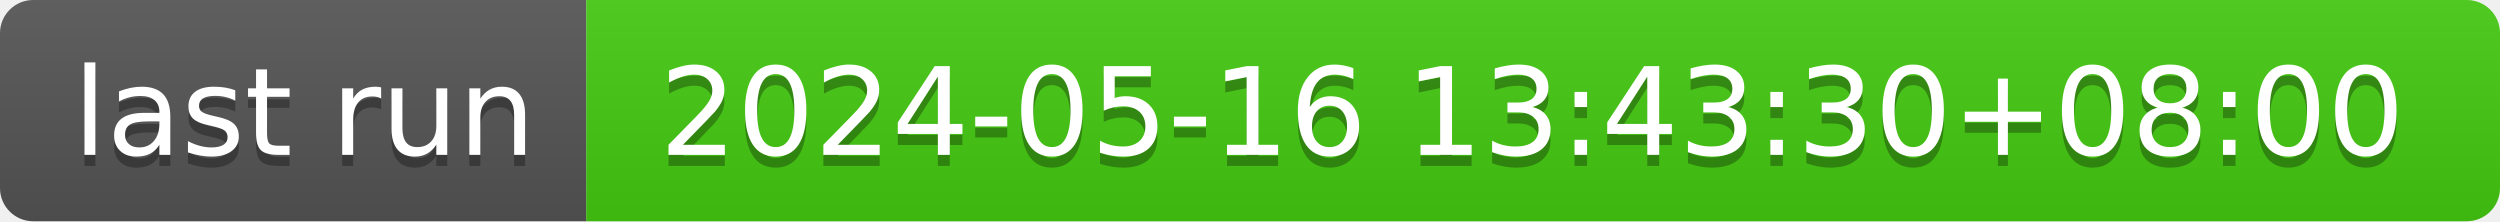
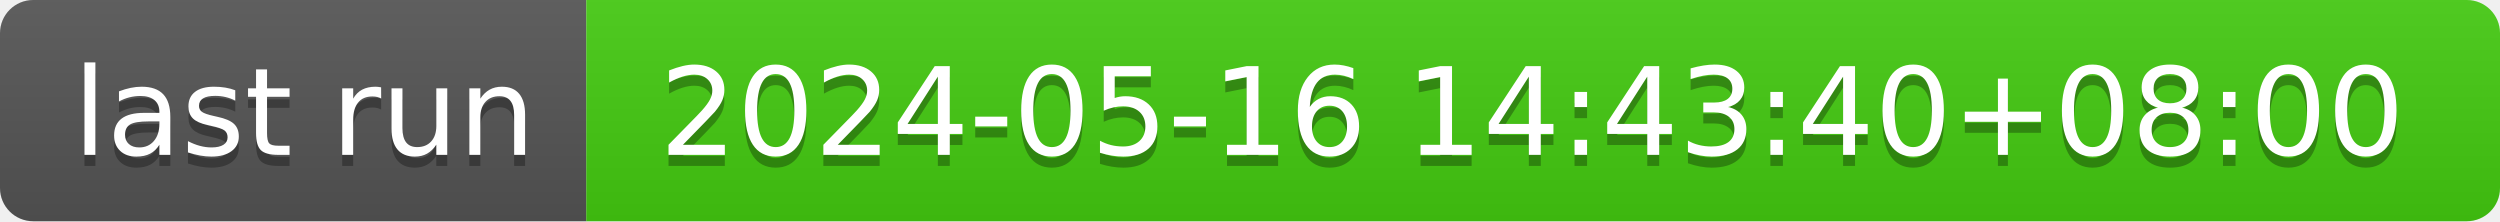
- <svg xmlns="http://www.w3.org/2000/svg" width="226" height="20" role="img" aria-label="last run: 2024-05-16 13:43:30+08:00">
+ <svg xmlns="http://www.w3.org/2000/svg" width="226" height="20" role="img" aria-label="last run: 2024-05-16 14:43:40+08:00">
  <linearGradient id="s" x2="0" y2="100%">
    <stop offset="0" stop-color="#bbb" stop-opacity=".1" />
    <stop offset="1" stop-opacity=".1" />
  </linearGradient>
  <clipPath id="r">
    <rect width="226" height="20" rx="3" fill="#fff" />
  </clipPath>
  <g clip-path="url(#r)">
    <rect width="53" height="20" fill="#555" />
    <rect x="53" width="173" height="20" fill="#4c1" />
    <rect width="226" height="20" fill="url(#s)" />
  </g>
  <g fill="#fff" text-anchor="middle" font-family="Verdana,Geneva,DejaVu Sans,sans-serif" text-rendering="geometricPrecision" font-size="110">
    <text aria-hidden="true" x="275" y="150" fill="#010101" fill-opacity=".3" transform="scale(.1)" textLength="430">last run</text>
    <text x="275" y="140" transform="scale(.1)" fill="#fff" textLength="430">last run</text>
-     <text aria-hidden="true" x="1385" y="150" fill="#010101" fill-opacity=".3" transform="scale(.1)" textLength="1630">2024-05-16 13:43:30+08:00</text>
-     <text x="1385" y="140" transform="scale(.1)" fill="#fff" textLength="1630">2024-05-16 13:43:30+08:00</text>
+     <text aria-hidden="true" x="1385" y="150" fill="#010101" fill-opacity=".3" transform="scale(.1)" textLength="1630">2024-05-16 14:43:40+08:00</text>
+     <text x="1385" y="140" transform="scale(.1)" fill="#fff" textLength="1630">2024-05-16 14:43:40+08:00</text>
  </g>
</svg>
